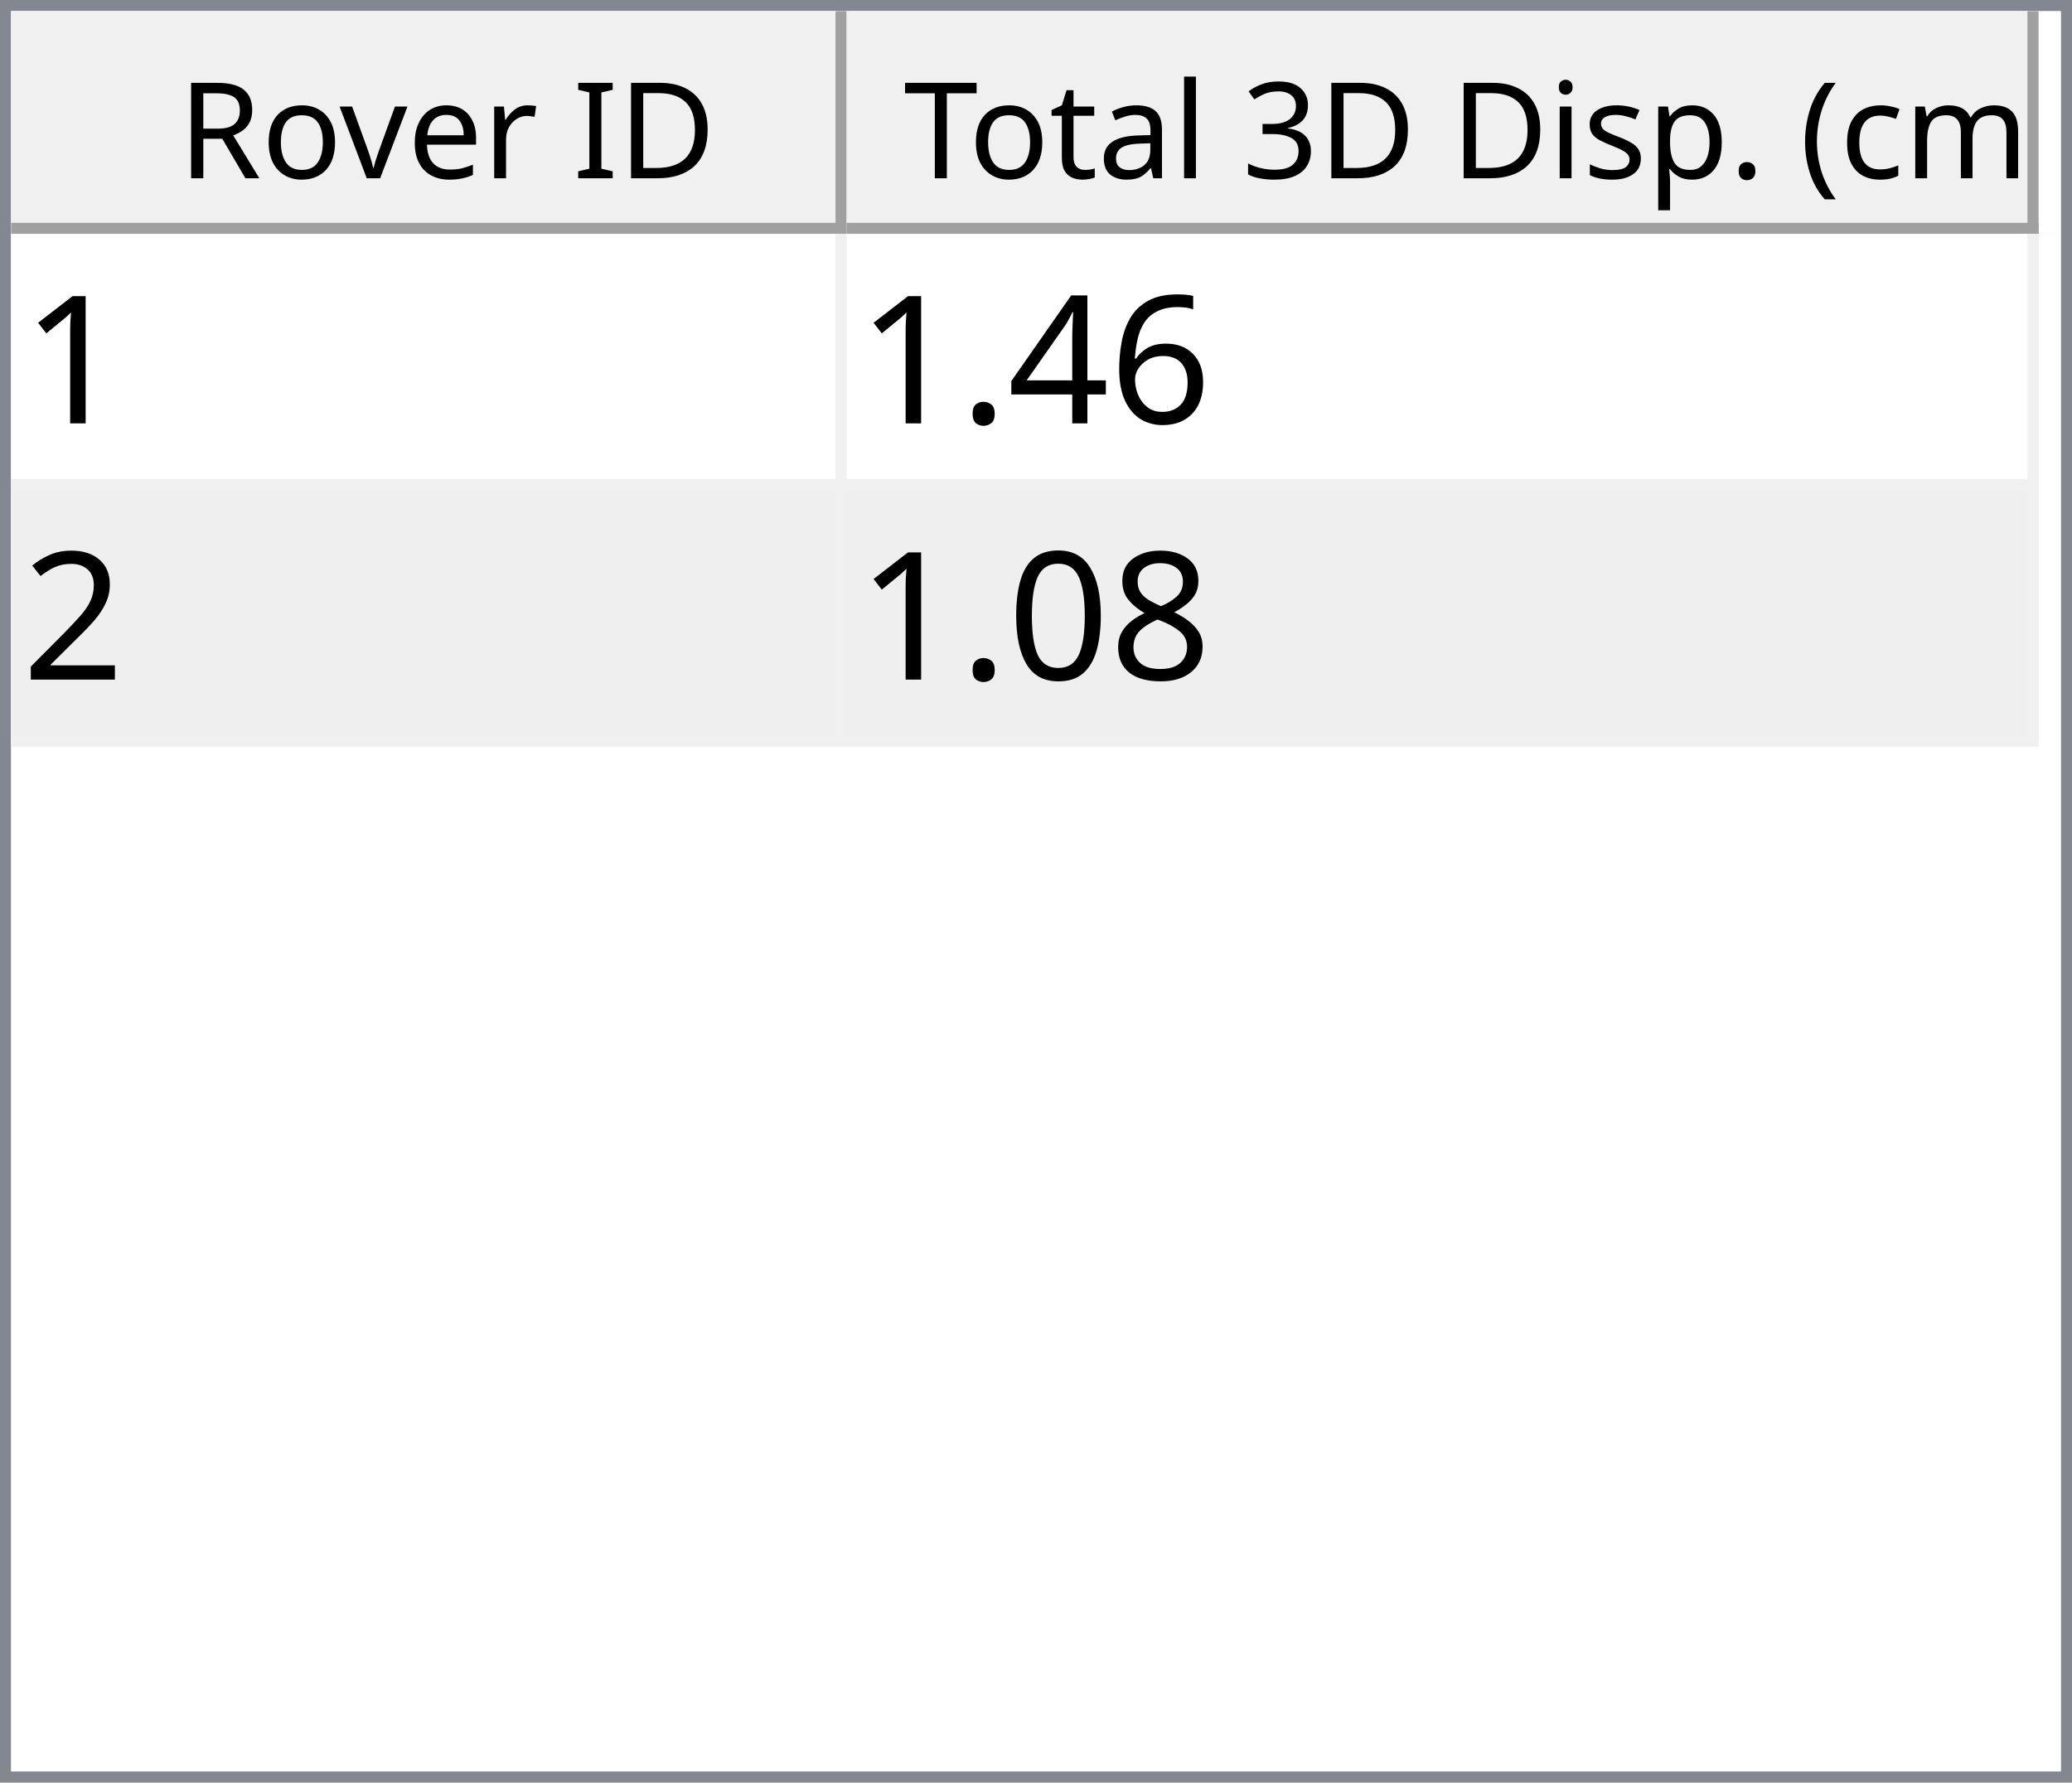
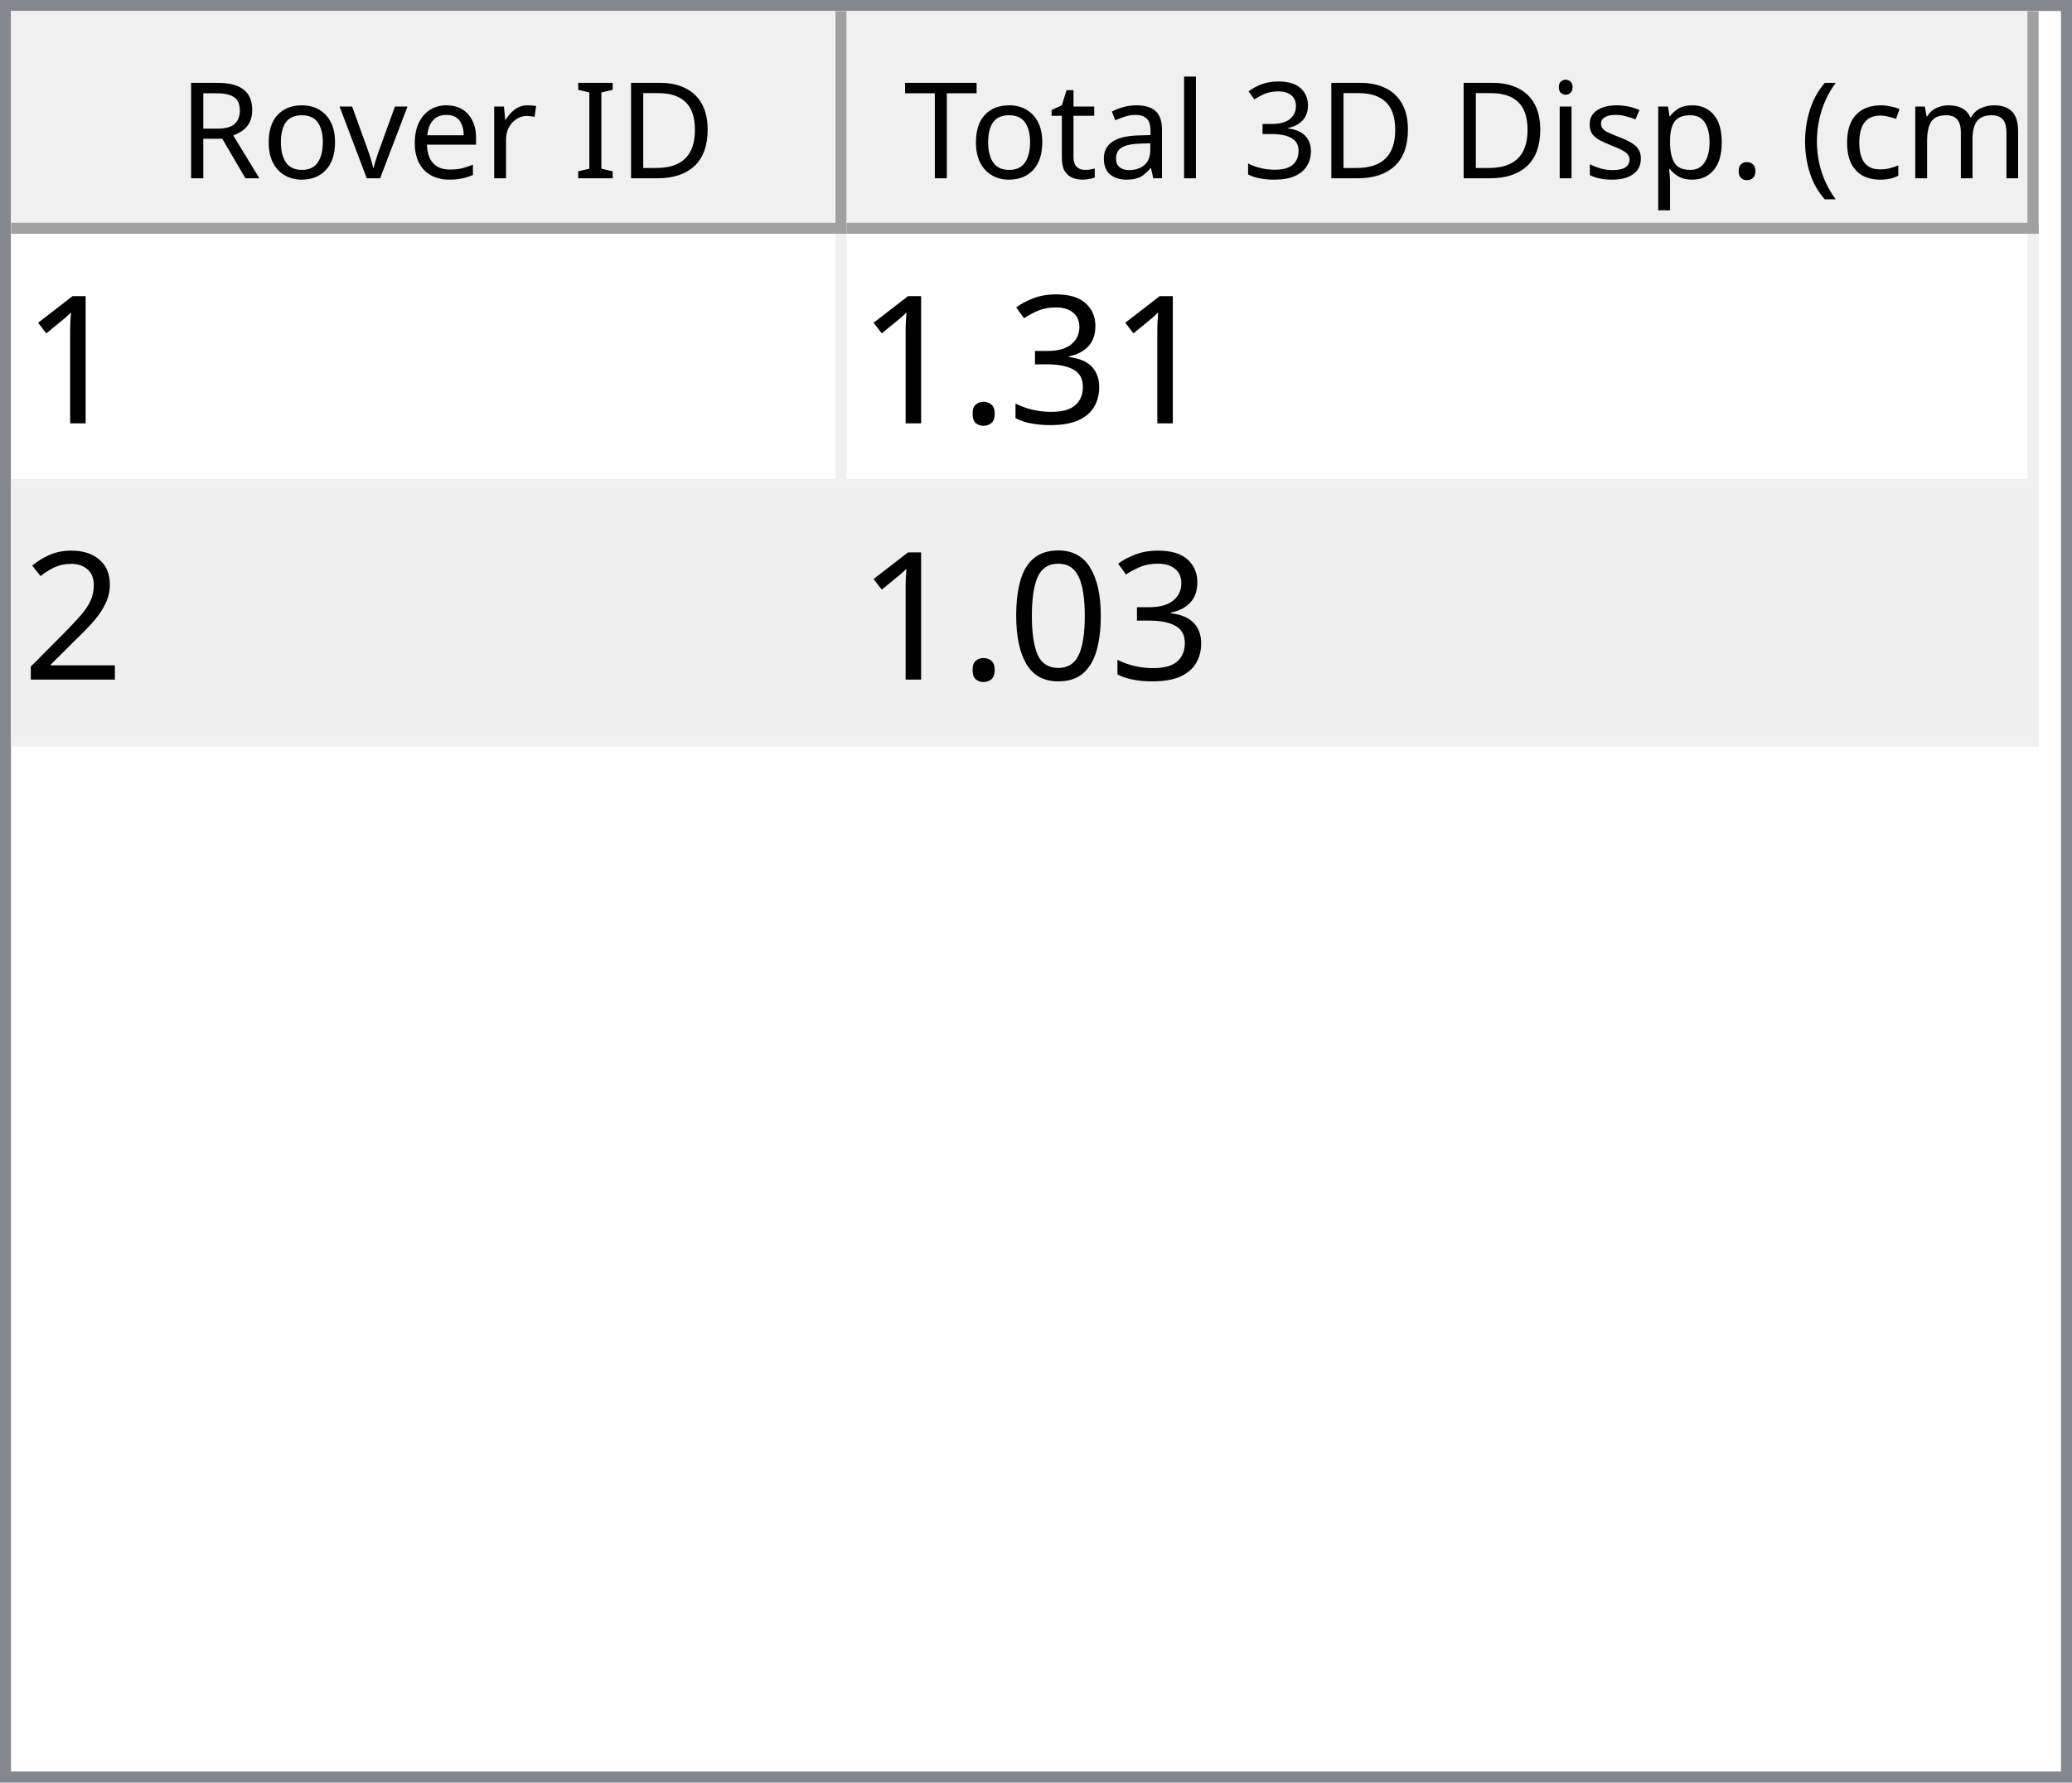
<svg xmlns="http://www.w3.org/2000/svg" style="fill-opacity:1; color-rendering:auto; color-interpolation:auto; text-rendering:auto; stroke:black; stroke-linecap:square; stroke-miterlimit:10; shape-rendering:auto; stroke-opacity:1; fill:black; stroke-dasharray:none; font-weight:normal; stroke-width:1; font-family:'Dialog'; font-style:normal; stroke-linejoin:miter; font-size:12px; stroke-dashoffset:0; image-rendering:auto;" width="186" height="160">
  <defs id="genericDefs" />
  <g>
    <defs id="defs1">
      <clipPath clipPathUnits="userSpaceOnUse" id="clipPath1">
        <path d="M0 0 L186 0 L186 160 L0 160 L0 0 Z" />
      </clipPath>
      <clipPath clipPathUnits="userSpaceOnUse" id="clipPath2">
        <path d="M0 0 L0 160 L186 160 L186 0 Z" />
      </clipPath>
      <clipPath clipPathUnits="userSpaceOnUse" id="clipPath3">
        <path d="M0 0 L0 20 L184 20 L184 0 Z" />
      </clipPath>
      <clipPath clipPathUnits="userSpaceOnUse" id="clipPath4">
        <path d="M0 0 L0 20 L75 20 L75 0 Z" />
      </clipPath>
      <clipPath clipPathUnits="userSpaceOnUse" id="clipPath5">
        <path d="M1 1 L1 19 L74 19 L74 1 Z" />
      </clipPath>
      <clipPath clipPathUnits="userSpaceOnUse" id="clipPath6">
        <path d="M0 0 L0 18 L73 18 L73 0 Z" />
      </clipPath>
      <clipPath clipPathUnits="userSpaceOnUse" id="clipPath7">
        <path d="M-0.5 -0.5 L-0.5 19.5 L74.5 19.5 L74.5 -0.5 Z" />
      </clipPath>
      <clipPath clipPathUnits="userSpaceOnUse" id="clipPath8">
        <path d="M0 0 L0 20 L107 20 L107 0 Z" />
      </clipPath>
      <clipPath clipPathUnits="userSpaceOnUse" id="clipPath9">
        <path d="M1 1 L1 19 L106 19 L106 1 Z" />
      </clipPath>
      <clipPath clipPathUnits="userSpaceOnUse" id="clipPath10">
        <path d="M0 0 L0 18 L105 18 L105 0 Z" />
      </clipPath>
      <clipPath clipPathUnits="userSpaceOnUse" id="clipPath11">
        <path d="M-0.5 -0.5 L-0.5 19.5 L106.5 19.5 L106.5 -0.5 Z" />
      </clipPath>
      <clipPath clipPathUnits="userSpaceOnUse" id="clipPath12">
        <path d="M0 0 L0 138 L184 138 L184 0 Z" />
      </clipPath>
      <clipPath clipPathUnits="userSpaceOnUse" id="clipPath13">
        <path d="M0 0 L0 46 L182 46 L182 0 Z" />
      </clipPath>
      <clipPath clipPathUnits="userSpaceOnUse" id="clipPath14">
        <path d="M-0.5 -0.5 L-0.5 45.5 L181.5 45.5 L181.5 -0.5 Z" />
      </clipPath>
      <clipPath clipPathUnits="userSpaceOnUse" id="clipPath15">
        <path d="M0 0 L0 22 L74 22 L74 0 Z" />
      </clipPath>
      <clipPath clipPathUnits="userSpaceOnUse" id="clipPath16">
        <path d="M0 0 L0 22 L106 22 L106 0 Z" />
      </clipPath>
      <font horiz-adv-x="64.551" id="font1">
        <font-face ascent="107.91" descent="25.098" units-per-em="100" style="font-style:normal; font-family:Segoe UI; font-weight:normal;" />
        <missing-glyph horiz-adv-x="64.551" d="M8.109 0 L8.109 68.266 L56.453 68.266 L56.453 0 L8.109 0 ZM15.328 7.234 L49.219 7.234 L49.219 61.031 L15.328 61.031 L15.328 7.234 Z" />
        <glyph unicode="D" horiz-adv-x="70.117" d="M9.188 0 L9.188 70.016 L28.516 70.016 Q65.531 70.016 65.531 35.891 Q65.531 19.672 55.25 9.836 Q44.969 0 27.734 0 L9.188 0 ZM17.391 62.594 L17.391 7.422 L27.828 7.422 Q41.609 7.422 49.273 14.797 Q56.938 22.172 56.938 35.688 Q56.938 62.594 28.328 62.594 L17.391 62.594 Z" />
        <glyph unicode="I" horiz-adv-x="26.611" d="M17.391 0 L9.188 0 L9.188 70.016 L17.391 70.016 L17.391 0 Z" />
        <glyph unicode=" " horiz-adv-x="27.393" d="" />
        <glyph unicode="r" horiz-adv-x="34.766" d="M34.188 41.891 Q32.078 43.5 28.125 43.5 Q23 43.5 19.555 38.672 Q16.109 33.844 16.109 25.484 L16.109 0 L8.109 0 L8.109 50 L16.109 50 L16.109 39.703 L16.312 39.703 Q18.016 44.969 21.531 47.922 Q25.047 50.875 29.391 50.875 Q32.516 50.875 34.188 50.203 L34.188 41.891 Z" />
        <glyph unicode="e" horiz-adv-x="52.295" d="M48.297 23 L12.984 23 Q13.188 14.656 17.484 10.109 Q21.781 5.562 29.297 5.562 Q37.75 5.562 44.828 11.141 L44.828 3.609 Q38.234 -1.172 27.391 -1.172 Q16.797 -1.172 10.742 5.641 Q4.688 12.453 4.688 24.812 Q4.688 36.469 11.305 43.82 Q17.922 51.172 27.734 51.172 Q37.547 51.172 42.922 44.828 Q48.297 38.484 48.297 27.203 L48.297 23 ZM40.094 29.781 Q40.047 36.719 36.75 40.578 Q33.453 44.438 27.594 44.438 Q21.922 44.438 17.969 40.383 Q14.016 36.328 13.094 29.781 L40.094 29.781 Z" />
        <glyph unicode="v" horiz-adv-x="47.9" d="M47.406 50 L27.484 0 L19.625 0 L0.688 50 L9.469 50 L22.172 13.672 Q23.578 9.672 23.922 6.688 L24.125 6.688 Q24.609 10.453 25.688 13.484 L38.969 50 L47.406 50 Z" />
        <glyph unicode="o" horiz-adv-x="58.594" d="M29 -1.172 Q17.922 -1.172 11.305 5.836 Q4.688 12.844 4.688 24.422 Q4.688 37.016 11.57 44.094 Q18.453 51.172 30.172 51.172 Q41.359 51.172 47.633 44.289 Q53.906 37.406 53.906 25.203 Q53.906 13.234 47.141 6.031 Q40.375 -1.172 29 -1.172 ZM29.594 44.438 Q21.875 44.438 17.383 39.188 Q12.891 33.938 12.891 24.703 Q12.891 15.828 17.43 10.695 Q21.969 5.562 29.594 5.562 Q37.359 5.562 41.531 10.594 Q45.703 15.625 45.703 24.906 Q45.703 34.281 41.531 39.359 Q37.359 44.438 29.594 44.438 Z" />
        <glyph unicode="R" horiz-adv-x="59.814" d="M59.375 0 L49.609 0 L37.891 19.625 Q36.281 22.359 34.766 24.289 Q33.25 26.219 31.664 27.438 Q30.078 28.656 28.25 29.219 Q26.422 29.781 24.125 29.781 L17.391 29.781 L17.391 0 L9.188 0 L9.188 70.016 L30.078 70.016 Q34.672 70.016 38.555 68.867 Q42.438 67.719 45.289 65.375 Q48.141 63.031 49.758 59.547 Q51.375 56.062 51.375 51.375 Q51.375 47.703 50.273 44.656 Q49.172 41.609 47.148 39.211 Q45.125 36.812 42.266 35.133 Q39.406 33.453 35.844 32.516 L35.844 32.328 Q37.594 31.547 38.891 30.547 Q40.188 29.547 41.359 28.18 Q42.531 26.812 43.68 25.078 Q44.828 23.344 46.234 21.047 L59.375 0 ZM17.391 62.594 L17.391 37.203 L28.516 37.203 Q31.594 37.203 34.203 38.133 Q36.812 39.062 38.719 40.797 Q40.625 42.531 41.703 45.047 Q42.781 47.562 42.781 50.688 Q42.781 56.297 39.141 59.445 Q35.5 62.594 28.609 62.594 L17.391 62.594 Z" />
        <glyph unicode=")" horiz-adv-x="30.176" d="M8.297 -15.922 L1.172 -15.922 Q16.406 2.344 16.406 26.812 Q16.406 51.469 1.078 70.016 L8.297 70.016 Q23.531 52.156 23.531 26.703 Q23.531 1.375 8.297 -15.922 Z" />
        <glyph unicode="m" horiz-adv-x="86.133" d="M79.109 0 L71.094 0 L71.094 28.719 Q71.094 37.016 68.531 40.727 Q65.969 44.438 59.906 44.438 Q54.781 44.438 51.195 39.75 Q47.609 35.062 47.609 28.516 L47.609 0 L39.594 0 L39.594 29.688 Q39.594 44.438 28.219 44.438 Q22.953 44.438 19.531 40.016 Q16.109 35.594 16.109 28.516 L16.109 0 L8.109 0 L8.109 50 L16.109 50 L16.109 42.094 L16.312 42.094 Q21.625 51.172 31.844 51.172 Q36.969 51.172 40.773 48.312 Q44.578 45.453 46 40.828 Q51.562 51.172 62.594 51.172 Q79.109 51.172 79.109 30.812 L79.109 0 Z" />
        <glyph unicode="c" horiz-adv-x="46.191" d="M42.188 2.297 Q36.422 -1.172 28.516 -1.172 Q17.828 -1.172 11.258 5.789 Q4.688 12.75 4.688 23.828 Q4.688 36.188 11.766 43.68 Q18.844 51.172 30.672 51.172 Q37.25 51.172 42.281 48.734 L42.281 40.531 Q36.719 44.438 30.375 44.438 Q22.703 44.438 17.797 38.945 Q12.891 33.453 12.891 24.516 Q12.891 15.719 17.508 10.641 Q22.125 5.562 29.891 5.562 Q36.422 5.562 42.188 9.906 L42.188 2.297 Z" />
        <glyph unicode="(" horiz-adv-x="30.176" d="M29.109 -15.922 L21.969 -15.922 Q6.844 1.375 6.844 26.703 Q6.844 52.156 21.969 70.016 L29.203 70.016 Q13.875 51.469 13.875 26.812 Q13.875 2.344 29.109 -15.922 Z" />
        <glyph unicode="." horiz-adv-x="21.68" d="M10.891 -1.078 Q8.641 -1.078 7.055 0.539 Q5.469 2.156 5.469 4.391 Q5.469 6.641 7.055 8.273 Q8.641 9.906 10.891 9.906 Q13.188 9.906 14.797 8.273 Q16.406 6.641 16.406 4.391 Q16.406 2.156 14.797 0.539 Q13.188 -1.078 10.891 -1.078 Z" />
        <glyph unicode="p" horiz-adv-x="58.789" d="M16.312 7.234 L16.109 7.234 L16.109 -23 L8.109 -23 L8.109 50 L16.109 50 L16.109 41.219 L16.312 41.219 Q22.219 51.172 33.594 51.172 Q43.266 51.172 48.688 44.461 Q54.109 37.75 54.109 26.469 Q54.109 13.922 48 6.375 Q41.891 -1.172 31.297 -1.172 Q21.578 -1.172 16.312 7.234 ZM16.109 27.391 L16.109 20.406 Q16.109 14.203 20.141 9.883 Q24.172 5.562 30.375 5.562 Q37.641 5.562 41.773 11.133 Q45.906 16.703 45.906 26.609 Q45.906 34.969 42.047 39.703 Q38.188 44.438 31.594 44.438 Q24.609 44.438 20.359 39.578 Q16.109 34.719 16.109 27.391 Z" />
        <glyph unicode="s" horiz-adv-x="42.432" d="M5.078 1.812 L5.078 10.406 Q11.625 5.562 19.484 5.562 Q30.031 5.562 30.031 12.594 Q30.031 14.594 29.125 15.992 Q28.219 17.391 26.68 18.461 Q25.141 19.531 23.07 20.383 Q21 21.234 18.609 22.172 Q15.281 23.484 12.766 24.828 Q10.25 26.172 8.57 27.859 Q6.891 29.547 6.031 31.695 Q5.172 33.844 5.172 36.719 Q5.172 40.234 6.789 42.945 Q8.406 45.656 11.086 47.484 Q13.766 49.312 17.211 50.242 Q20.656 51.172 24.312 51.172 Q30.812 51.172 35.938 48.922 L35.938 40.828 Q30.422 44.438 23.25 44.438 Q21 44.438 19.195 43.922 Q17.391 43.406 16.094 42.477 Q14.797 41.547 14.086 40.258 Q13.375 38.969 13.375 37.406 Q13.375 35.453 14.086 34.133 Q14.797 32.812 16.164 31.789 Q17.531 30.766 19.484 29.938 Q21.438 29.109 23.922 28.125 Q27.25 26.859 29.883 25.516 Q32.516 24.172 34.375 22.484 Q36.234 20.797 37.234 18.602 Q38.234 16.406 38.234 13.375 Q38.234 9.672 36.602 6.938 Q34.969 4.203 32.234 2.398 Q29.5 0.594 25.93 -0.289 Q22.359 -1.172 18.453 -1.172 Q10.75 -1.172 5.078 1.812 Z" />
        <glyph unicode="i" horiz-adv-x="24.219" d="M12.203 62.703 Q10.062 62.703 8.547 64.164 Q7.031 65.625 7.031 67.875 Q7.031 70.125 8.547 71.609 Q10.062 73.094 12.203 73.094 Q14.406 73.094 15.945 71.609 Q17.484 70.125 17.484 67.875 Q17.484 65.719 15.945 64.211 Q14.406 62.703 12.203 62.703 ZM16.109 0 L8.109 0 L8.109 50 L16.109 50 L16.109 0 Z" />
        <glyph unicode="3" horiz-adv-x="53.906" d="M46.531 19.828 Q46.531 15.094 44.75 11.211 Q42.969 7.328 39.719 4.57 Q36.469 1.812 31.93 0.297 Q27.391 -1.219 21.922 -1.219 Q11.922 -1.219 6 2.594 L6 11.188 Q13.094 5.609 22.219 5.609 Q25.875 5.609 28.828 6.539 Q31.781 7.469 33.906 9.227 Q36.031 10.984 37.18 13.477 Q38.328 15.969 38.328 19.094 Q38.328 32.812 18.797 32.812 L12.984 32.812 L12.984 39.594 L18.5 39.594 Q35.797 39.594 35.797 52.484 Q35.797 64.406 22.609 64.406 Q15.188 64.406 8.688 59.422 L8.688 67.188 Q15.375 71.188 24.609 71.188 Q29 71.188 32.57 69.969 Q36.141 68.75 38.68 66.555 Q41.219 64.359 42.609 61.281 Q44 58.203 44 54.5 Q44 40.672 30.031 36.719 L30.031 36.531 Q33.594 36.141 36.625 34.797 Q39.656 33.453 41.852 31.305 Q44.047 29.156 45.289 26.25 Q46.531 23.344 46.531 19.828 Z" />
        <glyph unicode="l" horiz-adv-x="24.219" d="M16.109 0 L8.109 0 L8.109 74.031 L16.109 74.031 L16.109 0 Z" />
        <glyph unicode="a" horiz-adv-x="50.879" d="M43.891 0 L35.891 0 L35.891 7.812 L35.688 7.812 Q30.469 -1.172 20.312 -1.172 Q12.844 -1.172 8.617 2.781 Q4.391 6.734 4.391 13.281 Q4.391 27.297 20.906 29.594 L35.891 31.688 Q35.891 44.438 25.594 44.438 Q16.547 44.438 9.281 38.281 L9.281 46.484 Q16.656 51.172 26.266 51.172 Q43.891 51.172 43.891 32.516 L43.891 0 ZM35.891 25.297 L23.828 23.641 Q18.266 22.859 15.43 20.875 Q12.594 18.891 12.594 13.875 Q12.594 10.203 15.211 7.883 Q17.828 5.562 22.172 5.562 Q28.125 5.562 32.008 9.742 Q35.891 13.922 35.891 20.312 L35.891 25.297 Z" />
        <glyph unicode="t" horiz-adv-x="33.887" d="M31.297 0.484 Q28.469 -1.078 23.828 -1.078 Q10.688 -1.078 10.688 13.578 L10.688 43.172 L2.094 43.172 L2.094 50 L10.688 50 L10.688 62.203 L18.703 64.797 L18.703 50 L31.297 50 L31.297 43.172 L18.703 43.172 L18.703 14.984 Q18.703 9.969 20.414 7.82 Q22.125 5.672 26.078 5.672 Q29.109 5.672 31.297 7.328 L31.297 0.484 Z" />
        <glyph unicode="T" horiz-adv-x="52.393" d="M50.594 62.594 L30.375 62.594 L30.375 0 L22.172 0 L22.172 62.594 L2 62.594 L2 70.016 L50.594 70.016 L50.594 62.594 Z" />
      </font>
      <font horiz-adv-x="75.0" id="font2">
        <font-face ascent="100.537" descent="21.973" units-per-em="100" style="font-style:normal; font-family:sans-serif; font-weight:normal;" />
        <missing-glyph horiz-adv-x="75.0" d="M12.5 0 L12.5 62.5 L62.5 62.5 L62.5 0 L12.5 0 ZM14.062 1.562 L60.938 1.562 L60.938 60.938 L14.062 60.938 L14.062 1.562 Z" />
        <glyph unicode="1" horiz-adv-x="55.615" d="M37.25 0 L28.469 0 L28.469 56 Q25.297 52.984 20.141 49.953 Q14.984 46.922 10.891 45.406 L10.891 53.906 Q18.266 57.375 23.781 62.305 Q29.297 67.234 31.594 71.875 L37.25 71.875 L37.25 0 Z" />
-         <glyph unicode="6" horiz-adv-x="55.615" d="M49.75 54.047 L41.016 53.375 Q39.844 58.547 37.703 60.891 Q34.125 64.656 28.906 64.656 Q24.703 64.656 21.531 62.312 Q17.391 59.281 14.992 53.469 Q12.594 47.656 12.5 36.922 Q15.672 41.75 20.266 44.094 Q24.859 46.438 29.891 46.438 Q38.672 46.438 44.852 39.969 Q51.031 33.5 51.031 23.25 Q51.031 16.5 48.125 10.719 Q45.219 4.938 40.141 1.859 Q35.062 -1.219 28.609 -1.219 Q17.625 -1.219 10.695 6.859 Q3.766 14.938 3.766 33.5 Q3.766 54.25 11.422 63.672 Q18.109 71.875 29.438 71.875 Q37.891 71.875 43.289 67.141 Q48.688 62.406 49.75 54.047 ZM13.875 23.188 Q13.875 18.656 15.797 14.508 Q17.719 10.359 21.188 8.18 Q24.656 6 28.469 6 Q34.031 6 38.039 10.492 Q42.047 14.984 42.047 22.703 Q42.047 30.125 38.086 34.398 Q34.125 38.672 28.125 38.672 Q22.172 38.672 18.023 34.398 Q13.875 30.125 13.875 23.188 Z" />
-         <glyph unicode="4" horiz-adv-x="55.615" d="M32.328 0 L32.328 17.141 L1.266 17.141 L1.266 25.203 L33.938 71.578 L41.109 71.578 L41.109 25.203 L50.781 25.203 L50.781 17.141 L41.109 17.141 L41.109 0 L32.328 0 ZM32.328 25.203 L32.328 57.469 L9.906 25.203 L32.328 25.203 Z" />
+         <glyph unicode="3" horiz-adv-x="55.615" d="M4.203 18.891 L12.984 20.062 Q14.5 12.594 18.141 9.297 Q21.781 6 27 6 Q33.203 6 37.477 10.297 Q41.75 14.594 41.75 20.953 Q41.75 27 37.797 30.93 Q33.844 34.859 27.734 34.859 Q25.25 34.859 21.531 33.891 L22.516 41.609 Q23.391 41.5 23.922 41.5 Q29.547 41.5 34.039 44.43 Q38.531 47.359 38.531 53.469 Q38.531 58.297 35.258 61.477 Q31.984 64.656 26.812 64.656 Q21.688 64.656 18.266 61.43 Q14.844 58.203 13.875 51.766 L5.078 53.328 Q6.688 62.156 12.398 67.016 Q18.109 71.875 26.609 71.875 Q32.469 71.875 37.398 69.359 Q42.328 66.844 44.945 62.5 Q47.562 58.156 47.562 53.266 Q47.562 48.641 45.07 44.828 Q42.578 41.016 37.703 38.766 Q44.047 37.312 47.562 32.695 Q51.078 28.078 51.078 21.141 Q51.078 11.766 44.242 5.25 Q37.406 -1.266 26.953 -1.266 Q17.531 -1.266 11.305 4.352 Q5.078 9.969 4.203 18.891 Z" />
        <glyph unicode="." horiz-adv-x="27.783" d="M9.078 0 L9.078 10.016 L19.094 10.016 L19.094 0 L9.078 0 Z" />
        <glyph unicode="2" horiz-adv-x="55.615" d="M50.344 8.453 L50.344 0 L3.031 0 Q2.938 3.172 4.047 6.109 Q5.859 10.938 9.836 15.625 Q13.812 20.312 21.344 26.469 Q33.016 36.031 37.117 41.625 Q41.219 47.219 41.219 52.203 Q41.219 57.422 37.477 61.008 Q33.734 64.594 27.734 64.594 Q21.391 64.594 17.578 60.789 Q13.766 56.984 13.719 50.25 L4.688 51.172 Q5.609 61.281 11.664 66.578 Q17.719 71.875 27.938 71.875 Q38.234 71.875 44.242 66.164 Q50.25 60.453 50.25 52 Q50.25 47.703 48.492 43.555 Q46.734 39.406 42.656 34.812 Q38.578 30.219 29.109 22.219 Q21.188 15.578 18.945 13.211 Q16.703 10.844 15.234 8.453 L50.344 8.453 Z" />
-         <glyph unicode="8" horiz-adv-x="55.615" d="M17.672 38.812 Q12.203 40.828 9.57 44.539 Q6.938 48.25 6.938 53.422 Q6.938 61.234 12.555 66.555 Q18.172 71.875 27.484 71.875 Q36.859 71.875 42.578 66.43 Q48.297 60.984 48.297 53.172 Q48.297 48.188 45.68 44.508 Q43.062 40.828 37.75 38.812 Q44.344 36.672 47.781 31.883 Q51.219 27.094 51.219 20.453 Q51.219 11.281 44.727 5.031 Q38.234 -1.219 27.641 -1.219 Q17.047 -1.219 10.547 5.055 Q4.047 11.328 4.047 20.703 Q4.047 27.688 7.594 32.398 Q11.141 37.109 17.672 38.812 ZM15.922 53.719 Q15.922 48.641 19.195 45.414 Q22.469 42.188 27.688 42.188 Q32.766 42.188 36.016 45.383 Q39.266 48.578 39.266 53.219 Q39.266 58.062 35.914 61.359 Q32.562 64.656 27.594 64.656 Q22.562 64.656 19.242 61.43 Q15.922 58.203 15.922 53.719 ZM13.094 20.656 Q13.094 16.891 14.875 13.375 Q16.656 9.859 20.172 7.93 Q23.688 6 27.734 6 Q34.031 6 38.133 10.055 Q42.234 14.109 42.234 20.359 Q42.234 26.703 38.016 30.859 Q33.797 35.016 27.438 35.016 Q21.234 35.016 17.164 30.914 Q13.094 26.812 13.094 20.656 Z" />
        <glyph unicode="0" horiz-adv-x="55.615" d="M4.156 35.297 Q4.156 48 6.766 55.742 Q9.375 63.484 14.523 67.68 Q19.672 71.875 27.484 71.875 Q33.25 71.875 37.594 69.555 Q41.938 67.234 44.773 62.867 Q47.609 58.5 49.219 52.227 Q50.828 45.953 50.828 35.297 Q50.828 22.703 48.242 14.969 Q45.656 7.234 40.508 3.008 Q35.359 -1.219 27.484 -1.219 Q17.141 -1.219 11.234 6.203 Q4.156 15.141 4.156 35.297 ZM13.188 35.297 Q13.188 17.672 17.312 11.836 Q21.438 6 27.484 6 Q33.547 6 37.672 11.859 Q41.797 17.719 41.797 35.297 Q41.797 52.984 37.672 58.789 Q33.547 64.594 27.391 64.594 Q21.344 64.594 17.719 59.469 Q13.188 52.938 13.188 35.297 Z" />
      </font>
    </defs>
    <g style="fill:white; stroke:white;">
      <rect x="0" y="0" width="186" style="clip-path:url(#clipPath1); stroke:none;" height="160" />
    </g>
    <g style="fill:white; text-rendering:optimizeSpeed; color-rendering:optimizeSpeed; image-rendering:optimizeSpeed; shape-rendering:crispEdges; stroke:white; color-interpolation:sRGB;">
      <rect x="0" width="186" height="160" y="0" style="stroke:none;" />
      <path style="stroke:none;" d="M0 160 L186 160 L186 0 L0 0 Z" />
    </g>
    <g style="fill:rgb(240,240,240); font-family:'Segoe UI'; stroke:rgb(240,240,240);">
      <rect x="0" y="0" width="186" style="clip-path:url(#clipPath2); stroke:none;" height="160" />
    </g>
    <g style="fill:rgb(130,135,144); font-family:'Segoe UI'; stroke:rgb(130,135,144);">
      <path d="M0 0 L186 0 L186 160 L0 160 L0 0 ZM1 1 L185 1 L185 159 L1 159 L1 1 Z" style="fill-rule:evenodd; clip-path:url(#clipPath2); stroke:none;" />
    </g>
    <g style="fill:white; font-family:'Segoe UI'; stroke:white;" transform="translate(1,1)">
      <rect x="0" y="0" width="184" style="clip-path:url(#clipPath3); stroke:none;" height="20" />
    </g>
    <g style="fill:rgb(240,240,240); font-family:'Segoe UI'; stroke:rgb(240,240,240);" transform="translate(1,1)">
      <rect x="0" y="0" width="75" style="clip-path:url(#clipPath4); stroke:none;" height="20" />
    </g>
    <g style="font-family:'Segoe UI';" transform="translate(2,2)">
      <text x="14" xml:space="preserve" y="14" style="clip-path:url(#clipPath6); stroke:none;">Rover ID</text>
    </g>
    <g style="fill:rgb(160,160,160); font-family:'Segoe UI'; stroke:rgb(160,160,160); stroke-linejoin:bevel;" transform="translate(1.5,1.5)">
      <line x1="74" x2="74" y1="0" style="fill:none; clip-path:url(#clipPath7);" y2="19" />
    </g>
    <g style="fill:rgb(160,160,160); font-family:'Segoe UI'; stroke:rgb(160,160,160); stroke-linejoin:bevel;" transform="matrix(1,0,0,1,1,1) translate(0.5,0.5)">
      <line x1="0" x2="74" y1="19" style="fill:none; clip-path:url(#clipPath7);" y2="19" />
    </g>
    <g style="fill:rgb(240,240,240); font-family:'Segoe UI'; stroke:rgb(240,240,240);" transform="translate(76,1)">
      <rect x="0" y="0" width="107" style="clip-path:url(#clipPath8); stroke:none;" height="20" />
    </g>
    <g style="font-family:'Segoe UI';" transform="translate(77,2)">
      <text x="1" xml:space="preserve" y="14" style="clip-path:url(#clipPath10); stroke:none;"> Total 3D Disp. (cm)</text>
    </g>
    <g style="fill:rgb(160,160,160); font-family:'Segoe UI'; stroke:rgb(160,160,160); stroke-linejoin:bevel;" transform="translate(76.5,1.5)">
      <line x1="106" x2="106" y1="0" style="fill:none; clip-path:url(#clipPath11);" y2="19" />
    </g>
    <g style="fill:rgb(160,160,160); font-family:'Segoe UI'; stroke:rgb(160,160,160); stroke-linejoin:bevel;" transform="matrix(1,0,0,1,76,1) translate(0.5,0.5)">
      <line x1="0" x2="106" y1="19" style="fill:none; clip-path:url(#clipPath11);" y2="19" />
    </g>
    <g style="fill:white; font-family:'Segoe UI'; stroke:white;" transform="translate(1,21)">
      <rect x="0" y="0" width="184" style="clip-path:url(#clipPath12); stroke:none;" height="138" />
    </g>
    <g style="fill:rgb(240,240,240); font-size:16px; font-family:sans-serif; stroke:rgb(240,240,240);" transform="translate(1,21)">
      <rect x="0" y="0" width="182" style="clip-path:url(#clipPath13); stroke:none;" height="46" />
      <line transform="translate(0.5,0.5)" x1="0" x2="181" y1="22" style="clip-path:url(#clipPath14); fill:none; stroke-linejoin:bevel;" y2="22" />
    </g>
    <g transform="matrix(1,0,0,1,1,21) translate(0.5,0.5)" style="fill:rgb(240,240,240); font-size:16px; font-family:sans-serif; stroke:rgb(240,240,240); stroke-linejoin:bevel;">
      <line x1="0" x2="181" y1="45" style="fill:none; clip-path:url(#clipPath14);" y2="45" />
    </g>
    <g transform="matrix(1,0,0,1,1,21) translate(0.5,0.5)" style="fill:rgb(240,240,240); font-size:16px; font-family:sans-serif; stroke:rgb(240,240,240); stroke-linejoin:bevel;">
      <line x1="74" x2="74" y1="0" style="fill:none; clip-path:url(#clipPath14);" y2="45" />
    </g>
    <g transform="matrix(1,0,0,1,1,21) translate(0.5,0.5)" style="fill:rgb(240,240,240); font-size:16px; font-family:sans-serif; stroke:rgb(240,240,240); stroke-linejoin:bevel;">
      <line x1="181" x2="181" y1="0" style="fill:none; clip-path:url(#clipPath14);" y2="45" />
    </g>
    <g style="fill:white; font-size:16px; font-family:sans-serif; stroke:white;" transform="matrix(1,0,0,1,1,21)">
      <rect x="0" y="0" width="74" style="clip-path:url(#clipPath15); stroke:none;" height="22" />
      <text x="1" y="17" style="fill:black; clip-path:url(#clipPath15); stroke:none;" xml:space="preserve">1</text>
    </g>
    <g style="fill:white; font-size:16px; font-family:sans-serif; stroke:white;" transform="matrix(1,0,0,1,1,21) translate(75,0)">
      <rect x="0" y="0" width="106" style="clip-path:url(#clipPath16); stroke:none;" height="22" />
-       <text x="1" y="17" style="fill:black; clip-path:url(#clipPath16); stroke:none;" xml:space="preserve">1.46</text>
+       <text x="1" y="17" style="fill:black; clip-path:url(#clipPath16); stroke:none;" xml:space="preserve">1.31</text>
    </g>
    <g style="fill:rgb(239,239,239); font-size:16px; font-family:sans-serif; stroke:rgb(239,239,239);" transform="matrix(1,0,0,1,1,21) translate(0,23)">
      <rect x="0" y="0" width="74" style="clip-path:url(#clipPath15); stroke:none;" height="22" />
      <text x="1" y="17" style="fill:black; clip-path:url(#clipPath15); stroke:none;" xml:space="preserve">2</text>
    </g>
    <g style="fill:rgb(239,239,239); font-size:16px; font-family:sans-serif; stroke:rgb(239,239,239);" transform="matrix(1,0,0,1,1,21) translate(75,23)">
      <rect x="0" y="0" width="106" style="clip-path:url(#clipPath16); stroke:none;" height="22" />
-       <text x="1" y="17" style="fill:black; clip-path:url(#clipPath16); stroke:none;" xml:space="preserve">1.08</text>
+       <text x="1" y="17" style="fill:black; clip-path:url(#clipPath16); stroke:none;" xml:space="preserve">1.03</text>
    </g>
  </g>
</svg>
